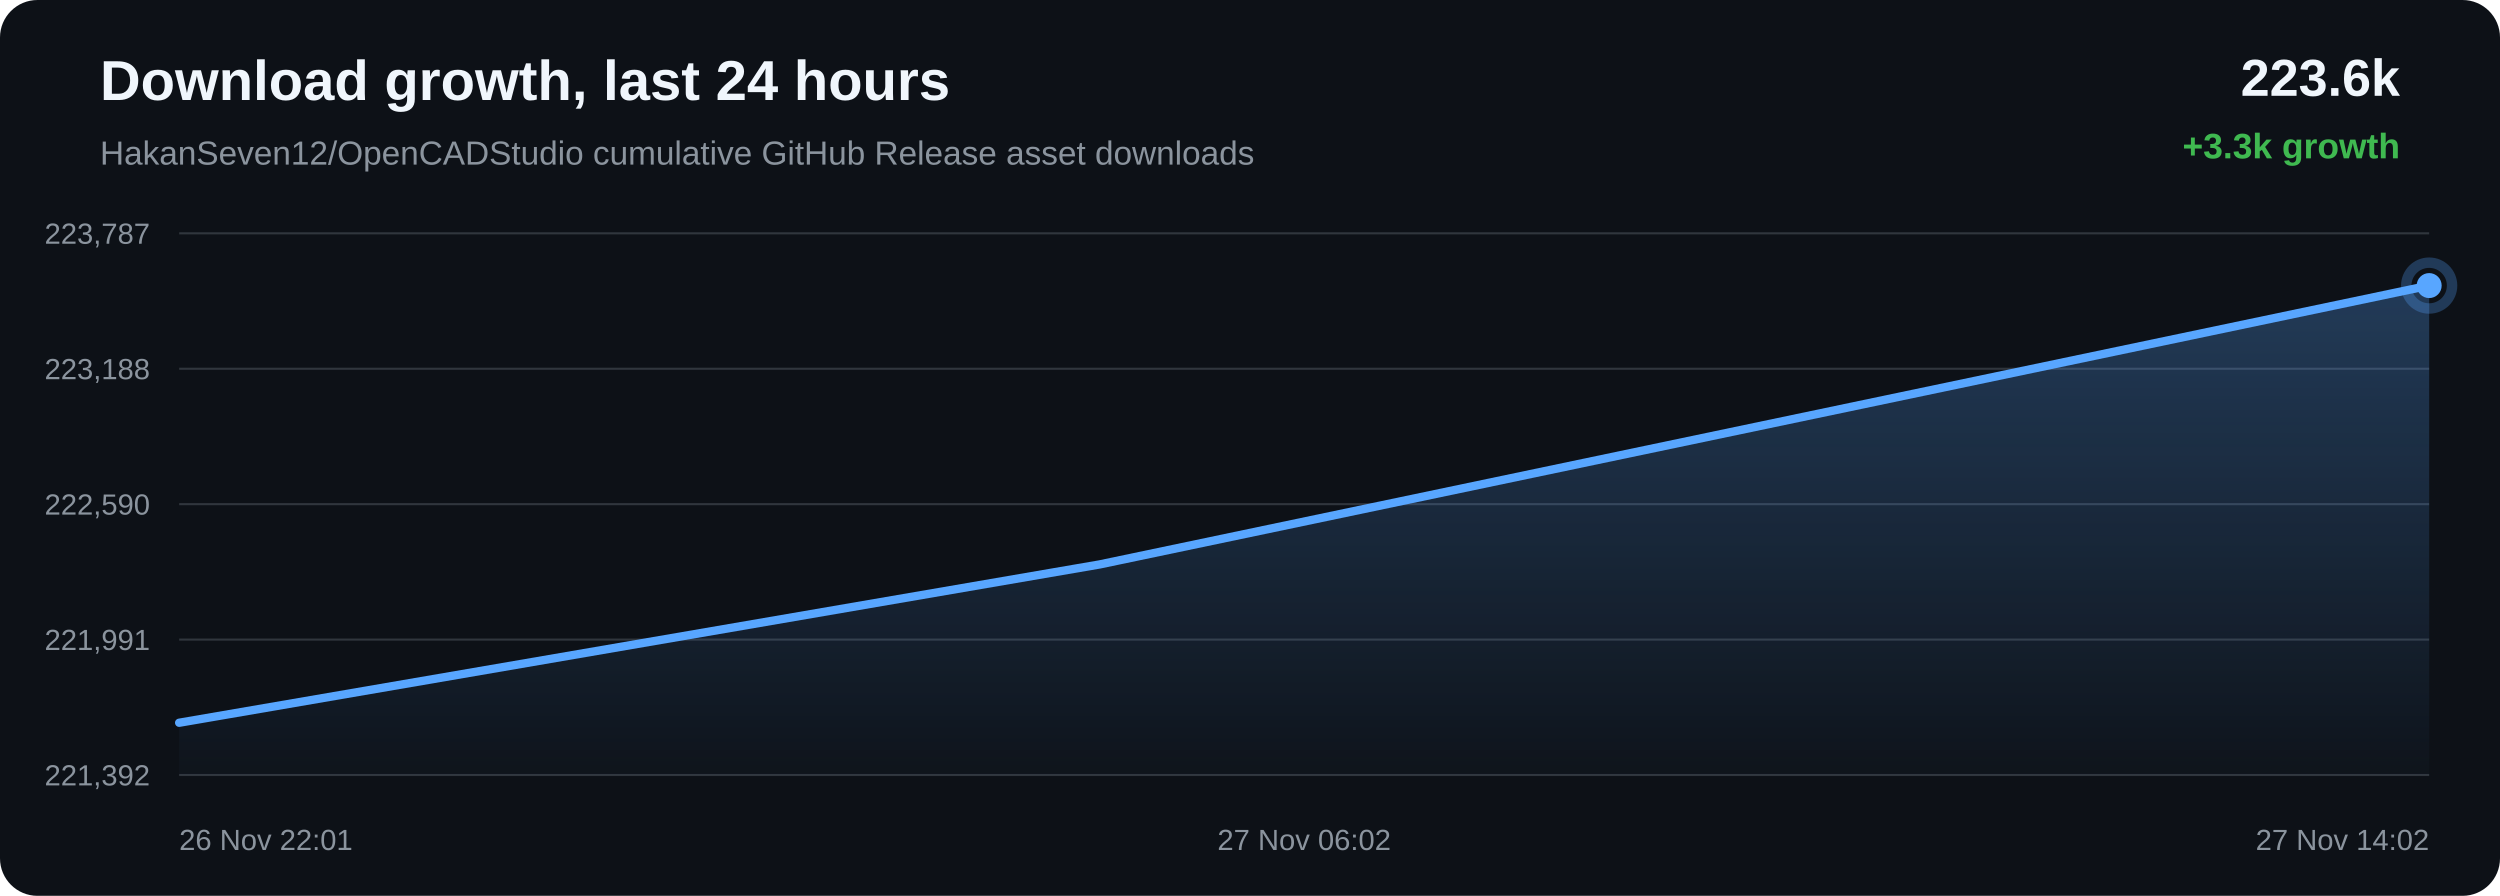
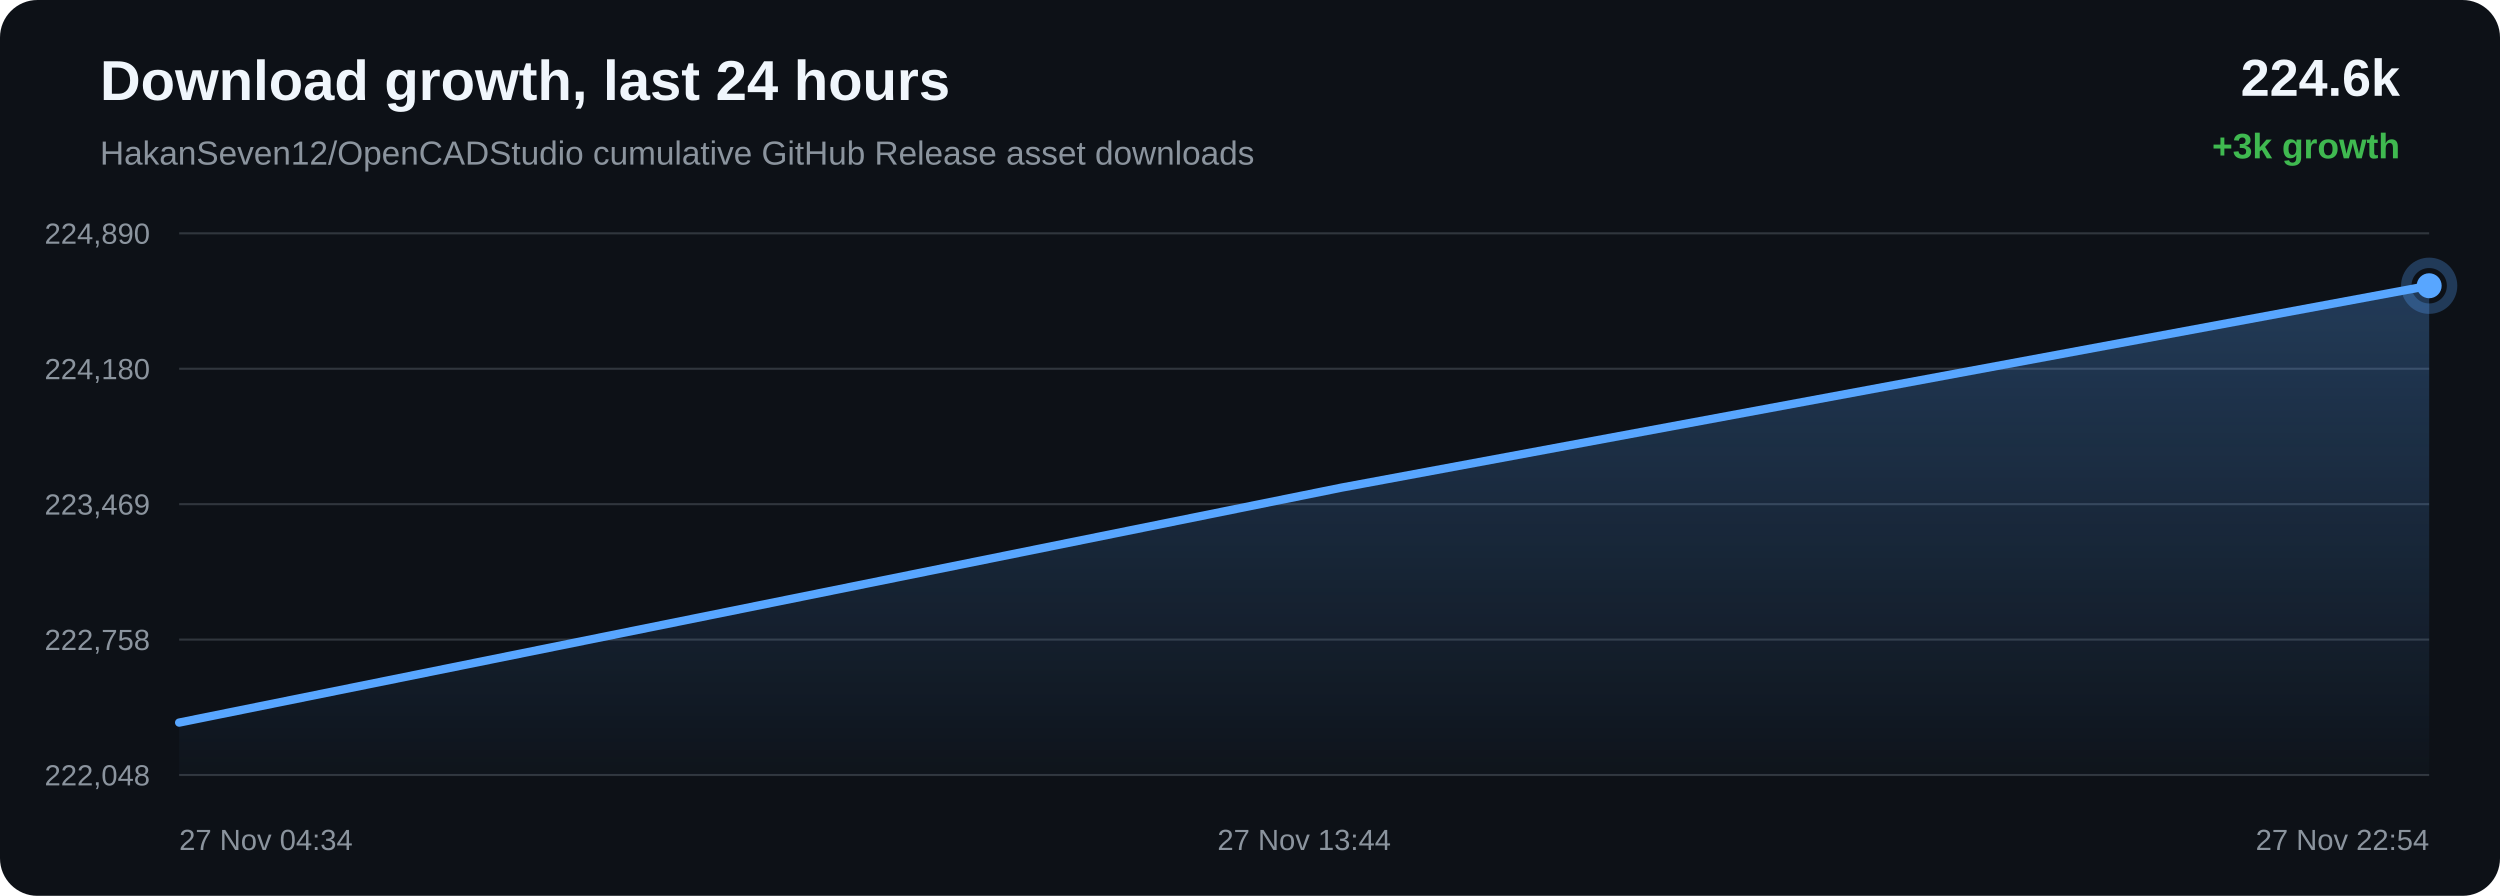
<svg xmlns="http://www.w3.org/2000/svg" width="1200" height="430" viewBox="0 0 1200 430">
  <defs>
    <linearGradient id="area" x1="0" x2="0" y1="0" y2="1">
      <stop offset="0%" stop-color="#58a6ff" stop-opacity="0.28" />
      <stop offset="100%" stop-color="#58a6ff" stop-opacity="0.02" />
    </linearGradient>
  </defs>
  <rect width="100%" height="100%" rx="18" fill="#0d1117" />
  <text x="48" y="48" fill="#f0f6fc" font-family="Arial, sans-serif" font-size="27" font-weight="700">Download growth, last 24 hours</text>
  <text x="48" y="79" fill="#8b949e" font-family="Arial, sans-serif" font-size="16">HakanSeven12/OpenCADStudio cumulative GitHub Release asset downloads</text>
-   <text x="1152" y="46" text-anchor="end" fill="#f0f6fc" font-family="Arial, sans-serif" font-size="25" font-weight="700">223.6k</text>
-   <text x="1152" y="76" text-anchor="end" fill="#3fb950" font-family="Arial, sans-serif" font-size="17" font-weight="700">+3.3k growth</text>
+   <text x="1152" y="46" text-anchor="end" fill="#f0f6fc" font-family="Arial, sans-serif" font-size="25" font-weight="700">224.6k</text>
+   <text x="1152" y="76" text-anchor="end" fill="#3fb950" font-family="Arial, sans-serif" font-size="17" font-weight="700">+3k growth</text>
  <line x1="86" y1="112.00" x2="1166" y2="112.00" stroke="#30363d" stroke-width="1" />
  <line x1="86" y1="177.00" x2="1166" y2="177.00" stroke="#30363d" stroke-width="1" />
  <line x1="86" y1="242.00" x2="1166" y2="242.00" stroke="#30363d" stroke-width="1" />
  <line x1="86" y1="307.00" x2="1166" y2="307.00" stroke="#30363d" stroke-width="1" />
  <line x1="86" y1="372.00" x2="1166" y2="372.00" stroke="#30363d" stroke-width="1" />
-   <text x="72" y="117.00" text-anchor="end" fill="#8b949e" font-family="Arial, sans-serif" font-size="14">223,787</text>
-   <text x="72" y="182.00" text-anchor="end" fill="#8b949e" font-family="Arial, sans-serif" font-size="14">223,188</text>
-   <text x="72" y="247.00" text-anchor="end" fill="#8b949e" font-family="Arial, sans-serif" font-size="14">222,590</text>
-   <text x="72" y="312.00" text-anchor="end" fill="#8b949e" font-family="Arial, sans-serif" font-size="14">221,991</text>
-   <text x="72" y="377.00" text-anchor="end" fill="#8b949e" font-family="Arial, sans-serif" font-size="14">221,392</text>
-   <path d="M 86.00 346.92 L 527.82 270.93 L 1166.00 137.08 L 1166.00 372.00 L 86.00 372.00 Z" fill="url(#area)" />
-   <path d="M 86.00 346.92 L 527.82 270.93 L 1166.00 137.08" fill="none" stroke="#58a6ff" stroke-width="4" stroke-linecap="round" stroke-linejoin="round" />
-   <circle cx="1166.00" cy="137.08" r="6" fill="#58a6ff" />
-   <circle cx="1166.00" cy="137.08" r="11" fill="none" stroke="#58a6ff" stroke-opacity="0.28" stroke-width="5" />
-   <text x="86.00" y="408" text-anchor="start" fill="#8b949e" font-family="Arial, sans-serif" font-size="14">26 Nov 22:01</text>
-   <text x="626.00" y="408" text-anchor="middle" fill="#8b949e" font-family="Arial, sans-serif" font-size="14">27 Nov 06:02</text>
-   <text x="1166.00" y="408" text-anchor="end" fill="#8b949e" font-family="Arial, sans-serif" font-size="14">27 Nov 14:02</text>
+   <text x="72" y="117.00" text-anchor="end" fill="#8b949e" font-family="Arial, sans-serif" font-size="14">224,890</text>
+   <text x="72" y="182.00" text-anchor="end" fill="#8b949e" font-family="Arial, sans-serif" font-size="14">224,180</text>
+   <text x="72" y="247.00" text-anchor="end" fill="#8b949e" font-family="Arial, sans-serif" font-size="14">223,469</text>
+   <text x="72" y="312.00" text-anchor="end" fill="#8b949e" font-family="Arial, sans-serif" font-size="14">222,758</text>
+   <text x="72" y="377.00" text-anchor="end" fill="#8b949e" font-family="Arial, sans-serif" font-size="14">222,048</text>
+   <path d="M 86.00 346.84 L 644.02 234.04 L 1166.00 137.16 L 1166.00 372.00 L 86.00 372.00 Z" fill="url(#area)" />
+   <path d="M 86.00 346.84 L 644.02 234.04 L 1166.00 137.16" fill="none" stroke="#58a6ff" stroke-width="4" stroke-linecap="round" stroke-linejoin="round" />
+   <circle cx="1166.00" cy="137.16" r="6" fill="#58a6ff" />
+   <circle cx="1166.00" cy="137.16" r="11" fill="none" stroke="#58a6ff" stroke-opacity="0.28" stroke-width="5" />
+   <text x="86.00" y="408" text-anchor="start" fill="#8b949e" font-family="Arial, sans-serif" font-size="14">27 Nov 04:34</text>
+   <text x="626.00" y="408" text-anchor="middle" fill="#8b949e" font-family="Arial, sans-serif" font-size="14">27 Nov 13:44</text>
+   <text x="1166.00" y="408" text-anchor="end" fill="#8b949e" font-family="Arial, sans-serif" font-size="14">27 Nov 22:54</text>
</svg>
